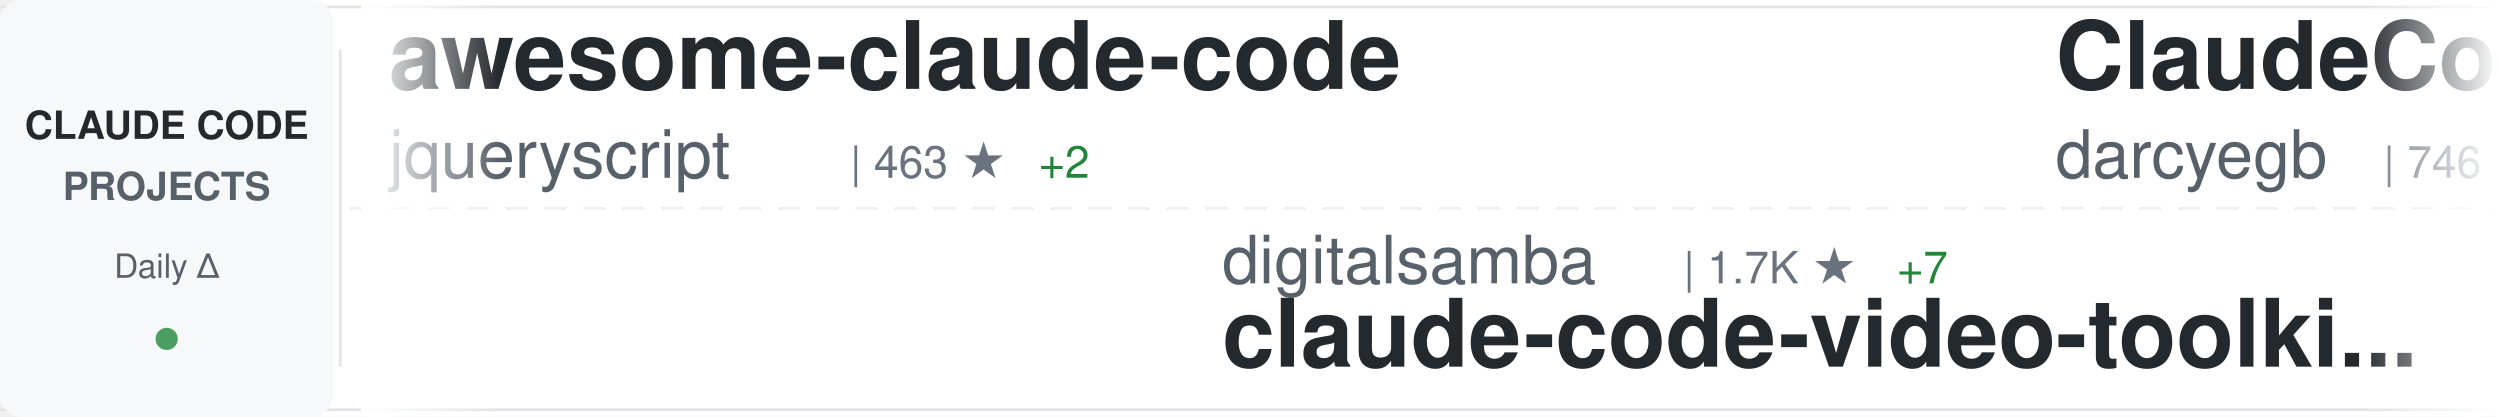
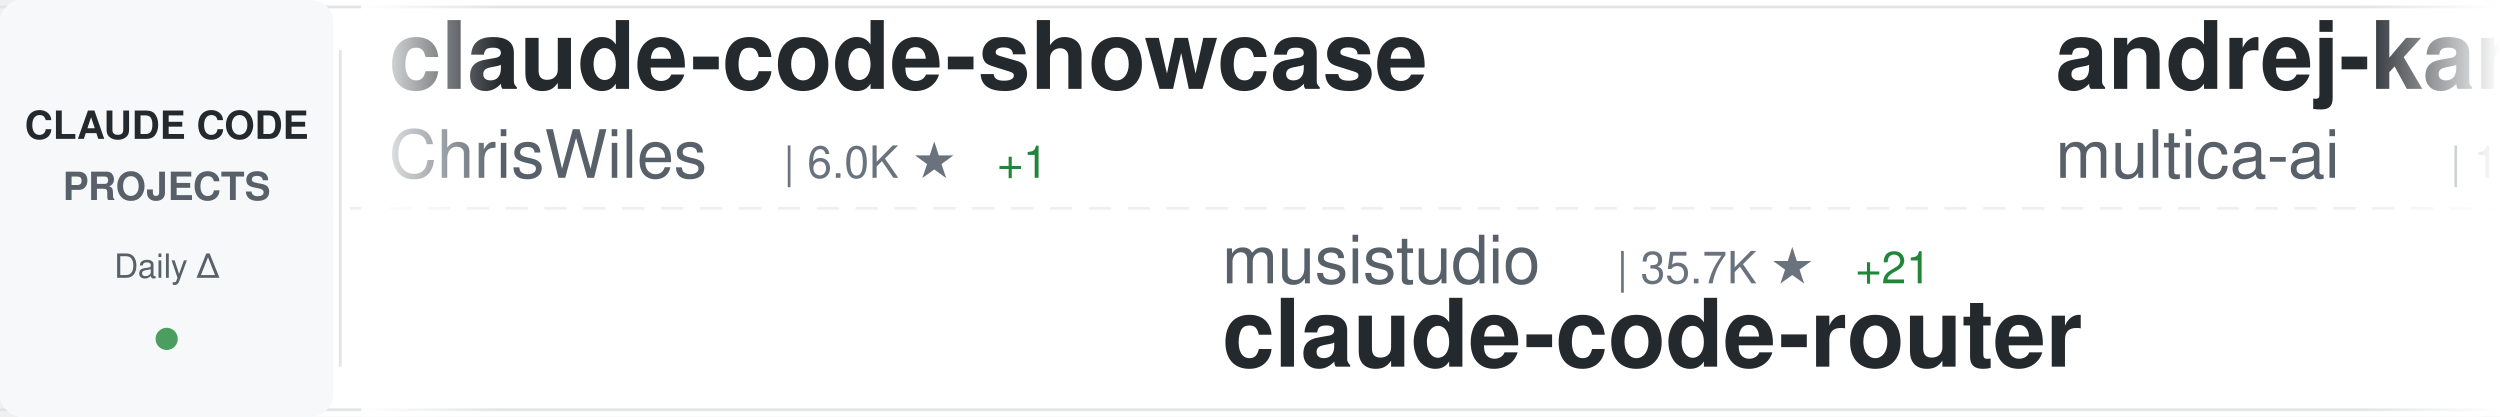
<svg xmlns="http://www.w3.org/2000/svg" width="900" height="150">
  <defs>
    <linearGradient id="awesomeLeftFade" x1="0%" y1="0%" x2="100%" y2="0%">
      <stop offset="0%" style="stop-color:#ffffff;stop-opacity:1" />
      <stop offset="100%" style="stop-color:#ffffff;stop-opacity:0" />
    </linearGradient>
    <linearGradient id="awesomeRightFade" x1="0%" y1="0%" x2="100%" y2="0%">
      <stop offset="0%" style="stop-color:#ffffff;stop-opacity:0" />
      <stop offset="100%" style="stop-color:#ffffff;stop-opacity:1" />
    </linearGradient>
  </defs>
  <rect width="900" height="150" fill="#ffffff" rx="8" />
  <rect x="0" y="2" width="900" height="1" fill="#e1e4e8" />
  <rect x="0" y="147" width="900" height="1" fill="#e1e4e8" />
  <line x1="0" y1="75" x2="900" y2="75" stroke="#e1e4e8" stroke-width="1" stroke-dasharray="8 6" opacity="0.6" />
  <rect x="0" y="0" width="120" height="150" fill="#f6f8fa" rx="8" />
  <text x="60" y="50" font-family="-apple-system, BlinkMacSystemFont, 'Segoe UI', Helvetica, Arial, sans-serif" font-size="14" font-weight="600" fill="#24292e" text-anchor="middle">CLAUDE CODE</text>
  <text x="60" y="72" font-family="-apple-system, BlinkMacSystemFont, 'Segoe UI', Helvetica, Arial, sans-serif" font-size="14" font-weight="600" fill="#586069" text-anchor="middle">PROJECTS</text>
  <text x="60" y="100" font-family="-apple-system, BlinkMacSystemFont, 'Segoe UI', Helvetica, Arial, sans-serif" font-size="12" font-weight="500" fill="#586069" text-anchor="middle">Daily Δ</text>
  <circle cx="60" cy="122" r="4" fill="#22863a" opacity="0.8" />
  <rect x="122" y="18" width="1" height="114" fill="#e1e4e8" />
  <clipPath id="awesomeTickerClip">
    <rect x="130" y="0" width="770" height="150" />
  </clipPath>
  <g clip-path="url(#awesomeTickerClip)">
    <g id="awesomeTickerItems">
      <animateTransform attributeName="transform" attributeType="XML" type="translate" from="0 0" to="-3000 0" dur="54s" repeatCount="indefinite" />
      <g transform="translate(0, 0)">
+         <text x="140" y="32" font-family="-apple-system, BlinkMacSystemFont, 'Segoe UI', Helvetica, Arial, sans-serif" font-size="34" font-weight="600" fill="#24292e">claude-code-showcase</text>
+         <text x="140" y="64" font-family="-apple-system, BlinkMacSystemFont, 'Segoe UI', Helvetica, Arial, sans-serif" font-size="24" font-weight="400" fill="#586069">ChrisWiles</text>
+         <text x="282" y="64" font-family="-apple-system, BlinkMacSystemFont, 'Segoe UI', Helvetica, Arial, sans-serif" font-size="16" font-weight="500" fill="#6a737d">| 6.0K ★</text>
+         <text x="359" y="64" font-family="-apple-system, BlinkMacSystemFont, 'Segoe UI', Helvetica, Arial, sans-serif" font-size="16" font-weight="500" fill="#22863a"> +1</text>
+       </g>
+       <g transform="translate(300, 0)">
+         <text x="140" y="102" font-family="-apple-system, BlinkMacSystemFont, 'Segoe UI', Helvetica, Arial, sans-serif" font-size="24" font-weight="400" fill="#586069">musistudio</text>
+         <text x="282" y="102" font-family="-apple-system, BlinkMacSystemFont, 'Segoe UI', Helvetica, Arial, sans-serif" font-size="16" font-weight="500" fill="#6a737d">| 35.7K ★</text>
+         <text x="368" y="102" font-family="-apple-system, BlinkMacSystemFont, 'Segoe UI', Helvetica, Arial, sans-serif" font-size="16" font-weight="500" fill="#22863a"> +21</text>
+         <text x="140" y="132" font-family="-apple-system, BlinkMacSystemFont, 'Segoe UI', Helvetica, Arial, sans-serif" font-size="34" font-weight="600" fill="#24292e">claude-code-router</text>
+       </g>
+       <g transform="translate(600, 0)">
+         <text x="140" y="32" font-family="-apple-system, BlinkMacSystemFont, 'Segoe UI', Helvetica, Arial, sans-serif" font-size="34" font-weight="600" fill="#24292e">andrej-karpathy-skills</text>
+         <text x="140" y="64" font-family="-apple-system, BlinkMacSystemFont, 'Segoe UI', Helvetica, Arial, sans-serif" font-size="24" font-weight="400" fill="#586069">multica-ai</text>
+         <text x="282" y="64" font-family="-apple-system, BlinkMacSystemFont, 'Segoe UI', Helvetica, Arial, sans-serif" font-size="16" font-weight="500" fill="#6a737d">| 191.0K ★</text>
+         <text x="377" y="64" font-family="-apple-system, BlinkMacSystemFont, 'Segoe UI', Helvetica, Arial, sans-serif" font-size="16" font-weight="500" fill="#22863a"> +329</text>
+       </g>
+       <g transform="translate(900, 0)">
+         <text x="140" y="102" font-family="-apple-system, BlinkMacSystemFont, 'Segoe UI', Helvetica, Arial, sans-serif" font-size="24" font-weight="400" fill="#586069">AprilNEA</text>
+         <text x="258" y="102" font-family="-apple-system, BlinkMacSystemFont, 'Segoe UI', Helvetica, Arial, sans-serif" font-size="16" font-weight="500" fill="#6a737d">| 390 ★</text>
+         <text x="140" y="132" font-family="-apple-system, BlinkMacSystemFont, 'Segoe UI', Helvetica, Arial, sans-serif" font-size="34" font-weight="600" fill="#24292e">claude-code-source</text>
+       </g>
+       <g transform="translate(1200, 0)">
        <text x="140" y="32" font-family="-apple-system, BlinkMacSystemFont, 'Segoe UI', Helvetica, Arial, sans-serif" font-size="34" font-weight="600" fill="#24292e">awesome-claude-code</text>
        <text x="140" y="64" font-family="-apple-system, BlinkMacSystemFont, 'Segoe UI', Helvetica, Arial, sans-serif" font-size="24" font-weight="400" fill="#586069">jqueryscript</text>
        <text x="306" y="64" font-family="-apple-system, BlinkMacSystemFont, 'Segoe UI', Helvetica, Arial, sans-serif" font-size="16" font-weight="500" fill="#6a737d">| 463 ★</text>
-         <text x="374" y="64" font-family="-apple-system, BlinkMacSystemFont, 'Segoe UI', Helvetica, Arial, sans-serif" font-size="16" font-weight="500" fill="#22863a"> +2</text>
-       </g>
-       <g transform="translate(300, 0)">
-         <text x="140" y="102" font-family="-apple-system, BlinkMacSystemFont, 'Segoe UI', Helvetica, Arial, sans-serif" font-size="24" font-weight="400" fill="#586069">digitalsamba</text>
-         <text x="306" y="102" font-family="-apple-system, BlinkMacSystemFont, 'Segoe UI', Helvetica, Arial, sans-serif" font-size="16" font-weight="500" fill="#6a737d">| 1.7K ★</text>
-         <text x="383" y="102" font-family="-apple-system, BlinkMacSystemFont, 'Segoe UI', Helvetica, Arial, sans-serif" font-size="16" font-weight="500" fill="#22863a"> +7</text>
-         <text x="140" y="132" font-family="-apple-system, BlinkMacSystemFont, 'Segoe UI', Helvetica, Arial, sans-serif" font-size="34" font-weight="600" fill="#24292e">claude-code-video-toolki...</text>
-       </g>
-       <g transform="translate(600, 0)">
-         <text x="140" y="32" font-family="-apple-system, BlinkMacSystemFont, 'Segoe UI', Helvetica, Arial, sans-serif" font-size="34" font-weight="600" fill="#24292e">ClaudeCodeAgents</text>
-         <text x="140" y="64" font-family="-apple-system, BlinkMacSystemFont, 'Segoe UI', Helvetica, Arial, sans-serif" font-size="24" font-weight="400" fill="#586069">darcyegb</text>
-         <text x="258" y="64" font-family="-apple-system, BlinkMacSystemFont, 'Segoe UI', Helvetica, Arial, sans-serif" font-size="16" font-weight="500" fill="#6a737d">| 746 ★</text>
-         <text x="326" y="64" font-family="-apple-system, BlinkMacSystemFont, 'Segoe UI', Helvetica, Arial, sans-serif" font-size="16" font-weight="500" fill="#22863a"> +2</text>
-       </g>
-       <g transform="translate(900, 0)">
-         <text x="140" y="102" font-family="-apple-system, BlinkMacSystemFont, 'Segoe UI', Helvetica, Arial, sans-serif" font-size="24" font-weight="400" fill="#586069">Pimzino</text>
-         <text x="246" y="102" font-family="-apple-system, BlinkMacSystemFont, 'Segoe UI', Helvetica, Arial, sans-serif" font-size="16" font-weight="500" fill="#6a737d">| 3.8K ★</text>
-         <text x="323" y="102" font-family="-apple-system, BlinkMacSystemFont, 'Segoe UI', Helvetica, Arial, sans-serif" font-size="16" font-weight="500" fill="#22863a"> +1</text>
-         <text x="140" y="132" font-family="-apple-system, BlinkMacSystemFont, 'Segoe UI', Helvetica, Arial, sans-serif" font-size="34" font-weight="600" fill="#24292e">claude-code-spec-workflo...</text>
-       </g>
-       <g transform="translate(1200, 0)">
-         <text x="140" y="32" font-family="-apple-system, BlinkMacSystemFont, 'Segoe UI', Helvetica, Arial, sans-serif" font-size="34" font-weight="600" fill="#24292e">CLIProxyAPI</text>
-         <text x="140" y="64" font-family="-apple-system, BlinkMacSystemFont, 'Segoe UI', Helvetica, Arial, sans-serif" font-size="24" font-weight="400" fill="#586069">router-for-me</text>
-         <text x="318" y="64" font-family="-apple-system, BlinkMacSystemFont, 'Segoe UI', Helvetica, Arial, sans-serif" font-size="16" font-weight="500" fill="#6a737d">| 40.0K ★</text>
-         <text x="404" y="64" font-family="-apple-system, BlinkMacSystemFont, 'Segoe UI', Helvetica, Arial, sans-serif" font-size="16" font-weight="500" fill="#22863a"> +230</text>
+         <text x="374" y="64" font-family="-apple-system, BlinkMacSystemFont, 'Segoe UI', Helvetica, Arial, sans-serif" font-size="16" font-weight="500" fill="#22863a"> +1</text>
      </g>
      <g transform="translate(1500, 0)">
-         <text x="140" y="102" font-family="-apple-system, BlinkMacSystemFont, 'Segoe UI', Helvetica, Arial, sans-serif" font-size="24" font-weight="400" fill="#586069">kodu-ai</text>
-         <text x="246" y="102" font-family="-apple-system, BlinkMacSystemFont, 'Segoe UI', Helvetica, Arial, sans-serif" font-size="16" font-weight="500" fill="#6a737d">| 5.3K ★</text>
-         <text x="140" y="132" font-family="-apple-system, BlinkMacSystemFont, 'Segoe UI', Helvetica, Arial, sans-serif" font-size="34" font-weight="600" fill="#24292e">claude-coder</text>
+         <text x="140" y="102" font-family="-apple-system, BlinkMacSystemFont, 'Segoe UI', Helvetica, Arial, sans-serif" font-size="24" font-weight="400" fill="#586069">ponponon</text>
+         <text x="258" y="102" font-family="-apple-system, BlinkMacSystemFont, 'Segoe UI', Helvetica, Arial, sans-serif" font-size="16" font-weight="500" fill="#6a737d">| 2.3K ★</text>
+         <text x="335" y="102" font-family="-apple-system, BlinkMacSystemFont, 'Segoe UI', Helvetica, Arial, sans-serif" font-size="16" font-weight="500" fill="#22863a"> +1</text>
+         <text x="140" y="132" font-family="-apple-system, BlinkMacSystemFont, 'Segoe UI', Helvetica, Arial, sans-serif" font-size="34" font-weight="600" fill="#24292e">claude_code_src</text>
      </g>
      <g transform="translate(1800, 0)">
-         <text x="140" y="32" font-family="-apple-system, BlinkMacSystemFont, 'Segoe UI', Helvetica, Arial, sans-serif" font-size="34" font-weight="600" fill="#24292e">claude-code-infrastructu...</text>
-         <text x="140" y="64" font-family="-apple-system, BlinkMacSystemFont, 'Segoe UI', Helvetica, Arial, sans-serif" font-size="24" font-weight="400" fill="#586069">diet103</text>
-         <text x="246" y="64" font-family="-apple-system, BlinkMacSystemFont, 'Segoe UI', Helvetica, Arial, sans-serif" font-size="16" font-weight="500" fill="#6a737d">| 9.7K ★</text>
-         <text x="323" y="64" font-family="-apple-system, BlinkMacSystemFont, 'Segoe UI', Helvetica, Arial, sans-serif" font-size="16" font-weight="500" fill="#22863a"> +2</text>
+         <text x="140" y="32" font-family="-apple-system, BlinkMacSystemFont, 'Segoe UI', Helvetica, Arial, sans-serif" font-size="34" font-weight="600" fill="#24292e">claude-code-workflows</text>
+         <text x="140" y="64" font-family="-apple-system, BlinkMacSystemFont, 'Segoe UI', Helvetica, Arial, sans-serif" font-size="24" font-weight="400" fill="#586069">OneRedOak</text>
+         <text x="270" y="64" font-family="-apple-system, BlinkMacSystemFont, 'Segoe UI', Helvetica, Arial, sans-serif" font-size="16" font-weight="500" fill="#6a737d">| 3.9K ★</text>
+         <text x="347" y="64" font-family="-apple-system, BlinkMacSystemFont, 'Segoe UI', Helvetica, Arial, sans-serif" font-size="16" font-weight="500" fill="#22863a"> +1</text>
      </g>
      <g transform="translate(2100, 0)">
-         <text x="140" y="102" font-family="-apple-system, BlinkMacSystemFont, 'Segoe UI', Helvetica, Arial, sans-serif" font-size="24" font-weight="400" fill="#586069">feiskyer</text>
-         <text x="258" y="102" font-family="-apple-system, BlinkMacSystemFont, 'Segoe UI', Helvetica, Arial, sans-serif" font-size="16" font-weight="500" fill="#6a737d">| 1.6K ★</text>
-         <text x="140" y="132" font-family="-apple-system, BlinkMacSystemFont, 'Segoe UI', Helvetica, Arial, sans-serif" font-size="34" font-weight="600" fill="#24292e">claude-code-settings</text>
+         <text x="140" y="102" font-family="-apple-system, BlinkMacSystemFont, 'Segoe UI', Helvetica, Arial, sans-serif" font-size="24" font-weight="400" fill="#586069">VILA-Lab</text>
+         <text x="258" y="102" font-family="-apple-system, BlinkMacSystemFont, 'Segoe UI', Helvetica, Arial, sans-serif" font-size="16" font-weight="500" fill="#6a737d">| 1.9K ★</text>
+         <text x="335" y="102" font-family="-apple-system, BlinkMacSystemFont, 'Segoe UI', Helvetica, Arial, sans-serif" font-size="16" font-weight="500" fill="#22863a"> +19</text>
+         <text x="140" y="132" font-family="-apple-system, BlinkMacSystemFont, 'Segoe UI', Helvetica, Arial, sans-serif" font-size="34" font-weight="600" fill="#24292e">Dive-into-Claude-Code</text>
      </g>
      <g transform="translate(2400, 0)">
-         <text x="140" y="32" font-family="-apple-system, BlinkMacSystemFont, 'Segoe UI', Helvetica, Arial, sans-serif" font-size="34" font-weight="600" fill="#24292e">arcads-claude-code</text>
-         <text x="140" y="64" font-family="-apple-system, BlinkMacSystemFont, 'Segoe UI', Helvetica, Arial, sans-serif" font-size="24" font-weight="400" fill="#586069">krusemediallc</text>
-         <text x="318" y="64" font-family="-apple-system, BlinkMacSystemFont, 'Segoe UI', Helvetica, Arial, sans-serif" font-size="16" font-weight="500" fill="#6a737d">| 999 ★</text>
-         <text x="386" y="64" font-family="-apple-system, BlinkMacSystemFont, 'Segoe UI', Helvetica, Arial, sans-serif" font-size="16" font-weight="500" fill="#22863a"> +2</text>
+         <text x="140" y="32" font-family="-apple-system, BlinkMacSystemFont, 'Segoe UI', Helvetica, Arial, sans-serif" font-size="34" font-weight="600" fill="#24292e">awesome-claude-code-tool...</text>
+         <text x="140" y="64" font-family="-apple-system, BlinkMacSystemFont, 'Segoe UI', Helvetica, Arial, sans-serif" font-size="24" font-weight="400" fill="#586069">rohitg00</text>
+         <text x="258" y="64" font-family="-apple-system, BlinkMacSystemFont, 'Segoe UI', Helvetica, Arial, sans-serif" font-size="16" font-weight="500" fill="#6a737d">| 2.3K ★</text>
+         <text x="335" y="64" font-family="-apple-system, BlinkMacSystemFont, 'Segoe UI', Helvetica, Arial, sans-serif" font-size="16" font-weight="500" fill="#22863a"> +8</text>
      </g>
      <g transform="translate(2700, 0)">
-         <text x="140" y="102" font-family="-apple-system, BlinkMacSystemFont, 'Segoe UI', Helvetica, Arial, sans-serif" font-size="24" font-weight="400" fill="#586069">jeremylongshore</text>
-         <text x="342" y="102" font-family="-apple-system, BlinkMacSystemFont, 'Segoe UI', Helvetica, Arial, sans-serif" font-size="16" font-weight="500" fill="#6a737d">| 2.5K ★</text>
-         <text x="419" y="102" font-family="-apple-system, BlinkMacSystemFont, 'Segoe UI', Helvetica, Arial, sans-serif" font-size="16" font-weight="500" fill="#22863a"> +9</text>
-         <text x="140" y="132" font-family="-apple-system, BlinkMacSystemFont, 'Segoe UI', Helvetica, Arial, sans-serif" font-size="34" font-weight="600" fill="#24292e">claude-code-plugins-plus...</text>
+         <text x="140" y="102" font-family="-apple-system, BlinkMacSystemFont, 'Segoe UI', Helvetica, Arial, sans-serif" font-size="24" font-weight="400" fill="#586069">anthropics</text>
+         <text x="282" y="102" font-family="-apple-system, BlinkMacSystemFont, 'Segoe UI', Helvetica, Arial, sans-serif" font-size="16" font-weight="500" fill="#6a737d">| 8.3K ★</text>
+         <text x="359" y="102" font-family="-apple-system, BlinkMacSystemFont, 'Segoe UI', Helvetica, Arial, sans-serif" font-size="16" font-weight="500" fill="#22863a"> +6</text>
+         <text x="140" y="132" font-family="-apple-system, BlinkMacSystemFont, 'Segoe UI', Helvetica, Arial, sans-serif" font-size="34" font-weight="600" fill="#24292e">claude-code-action</text>
      </g>
      <g transform="translate(3000, 0)">
-         <text x="140" y="32" font-family="-apple-system, BlinkMacSystemFont, 'Segoe UI', Helvetica, Arial, sans-serif" font-size="34" font-weight="600" fill="#24292e">awesome-claude-code</text>
-         <text x="140" y="64" font-family="-apple-system, BlinkMacSystemFont, 'Segoe UI', Helvetica, Arial, sans-serif" font-size="24" font-weight="400" fill="#586069">jqueryscript</text>
-         <text x="306" y="64" font-family="-apple-system, BlinkMacSystemFont, 'Segoe UI', Helvetica, Arial, sans-serif" font-size="16" font-weight="500" fill="#6a737d">| 463 ★</text>
-         <text x="374" y="64" font-family="-apple-system, BlinkMacSystemFont, 'Segoe UI', Helvetica, Arial, sans-serif" font-size="16" font-weight="500" fill="#22863a"> +2</text>
+         <text x="140" y="32" font-family="-apple-system, BlinkMacSystemFont, 'Segoe UI', Helvetica, Arial, sans-serif" font-size="34" font-weight="600" fill="#24292e">claude-code-showcase</text>
+         <text x="140" y="64" font-family="-apple-system, BlinkMacSystemFont, 'Segoe UI', Helvetica, Arial, sans-serif" font-size="24" font-weight="400" fill="#586069">ChrisWiles</text>
+         <text x="282" y="64" font-family="-apple-system, BlinkMacSystemFont, 'Segoe UI', Helvetica, Arial, sans-serif" font-size="16" font-weight="500" fill="#6a737d">| 6.0K ★</text>
+         <text x="359" y="64" font-family="-apple-system, BlinkMacSystemFont, 'Segoe UI', Helvetica, Arial, sans-serif" font-size="16" font-weight="500" fill="#22863a"> +1</text>
      </g>
      <g transform="translate(3300, 0)">
-         <text x="140" y="102" font-family="-apple-system, BlinkMacSystemFont, 'Segoe UI', Helvetica, Arial, sans-serif" font-size="24" font-weight="400" fill="#586069">digitalsamba</text>
-         <text x="306" y="102" font-family="-apple-system, BlinkMacSystemFont, 'Segoe UI', Helvetica, Arial, sans-serif" font-size="16" font-weight="500" fill="#6a737d">| 1.7K ★</text>
-         <text x="383" y="102" font-family="-apple-system, BlinkMacSystemFont, 'Segoe UI', Helvetica, Arial, sans-serif" font-size="16" font-weight="500" fill="#22863a"> +7</text>
-         <text x="140" y="132" font-family="-apple-system, BlinkMacSystemFont, 'Segoe UI', Helvetica, Arial, sans-serif" font-size="34" font-weight="600" fill="#24292e">claude-code-video-toolki...</text>
+         <text x="140" y="102" font-family="-apple-system, BlinkMacSystemFont, 'Segoe UI', Helvetica, Arial, sans-serif" font-size="24" font-weight="400" fill="#586069">musistudio</text>
+         <text x="282" y="102" font-family="-apple-system, BlinkMacSystemFont, 'Segoe UI', Helvetica, Arial, sans-serif" font-size="16" font-weight="500" fill="#6a737d">| 35.7K ★</text>
+         <text x="368" y="102" font-family="-apple-system, BlinkMacSystemFont, 'Segoe UI', Helvetica, Arial, sans-serif" font-size="16" font-weight="500" fill="#22863a"> +21</text>
+         <text x="140" y="132" font-family="-apple-system, BlinkMacSystemFont, 'Segoe UI', Helvetica, Arial, sans-serif" font-size="34" font-weight="600" fill="#24292e">claude-code-router</text>
      </g>
      <g transform="translate(3600, 0)">
-         <text x="140" y="32" font-family="-apple-system, BlinkMacSystemFont, 'Segoe UI', Helvetica, Arial, sans-serif" font-size="34" font-weight="600" fill="#24292e">ClaudeCodeAgents</text>
-         <text x="140" y="64" font-family="-apple-system, BlinkMacSystemFont, 'Segoe UI', Helvetica, Arial, sans-serif" font-size="24" font-weight="400" fill="#586069">darcyegb</text>
-         <text x="258" y="64" font-family="-apple-system, BlinkMacSystemFont, 'Segoe UI', Helvetica, Arial, sans-serif" font-size="16" font-weight="500" fill="#6a737d">| 746 ★</text>
-         <text x="326" y="64" font-family="-apple-system, BlinkMacSystemFont, 'Segoe UI', Helvetica, Arial, sans-serif" font-size="16" font-weight="500" fill="#22863a"> +2</text>
+         <text x="140" y="32" font-family="-apple-system, BlinkMacSystemFont, 'Segoe UI', Helvetica, Arial, sans-serif" font-size="34" font-weight="600" fill="#24292e">andrej-karpathy-skills</text>
+         <text x="140" y="64" font-family="-apple-system, BlinkMacSystemFont, 'Segoe UI', Helvetica, Arial, sans-serif" font-size="24" font-weight="400" fill="#586069">multica-ai</text>
+         <text x="282" y="64" font-family="-apple-system, BlinkMacSystemFont, 'Segoe UI', Helvetica, Arial, sans-serif" font-size="16" font-weight="500" fill="#6a737d">| 191.0K ★</text>
+         <text x="377" y="64" font-family="-apple-system, BlinkMacSystemFont, 'Segoe UI', Helvetica, Arial, sans-serif" font-size="16" font-weight="500" fill="#22863a"> +329</text>
      </g>
      <g transform="translate(3900, 0)">
-         <text x="140" y="102" font-family="-apple-system, BlinkMacSystemFont, 'Segoe UI', Helvetica, Arial, sans-serif" font-size="24" font-weight="400" fill="#586069">Pimzino</text>
-         <text x="246" y="102" font-family="-apple-system, BlinkMacSystemFont, 'Segoe UI', Helvetica, Arial, sans-serif" font-size="16" font-weight="500" fill="#6a737d">| 3.8K ★</text>
-         <text x="323" y="102" font-family="-apple-system, BlinkMacSystemFont, 'Segoe UI', Helvetica, Arial, sans-serif" font-size="16" font-weight="500" fill="#22863a"> +1</text>
-         <text x="140" y="132" font-family="-apple-system, BlinkMacSystemFont, 'Segoe UI', Helvetica, Arial, sans-serif" font-size="34" font-weight="600" fill="#24292e">claude-code-spec-workflo...</text>
+         <text x="140" y="102" font-family="-apple-system, BlinkMacSystemFont, 'Segoe UI', Helvetica, Arial, sans-serif" font-size="24" font-weight="400" fill="#586069">AprilNEA</text>
+         <text x="258" y="102" font-family="-apple-system, BlinkMacSystemFont, 'Segoe UI', Helvetica, Arial, sans-serif" font-size="16" font-weight="500" fill="#6a737d">| 390 ★</text>
+         <text x="140" y="132" font-family="-apple-system, BlinkMacSystemFont, 'Segoe UI', Helvetica, Arial, sans-serif" font-size="34" font-weight="600" fill="#24292e">claude-code-source</text>
      </g>
    </g>
  </g>
  <rect x="130" y="0" width="50" height="150" fill="url(#awesomeLeftFade)" />
  <rect x="850" y="0" width="50" height="150" fill="url(#awesomeRightFade)" />
</svg>
